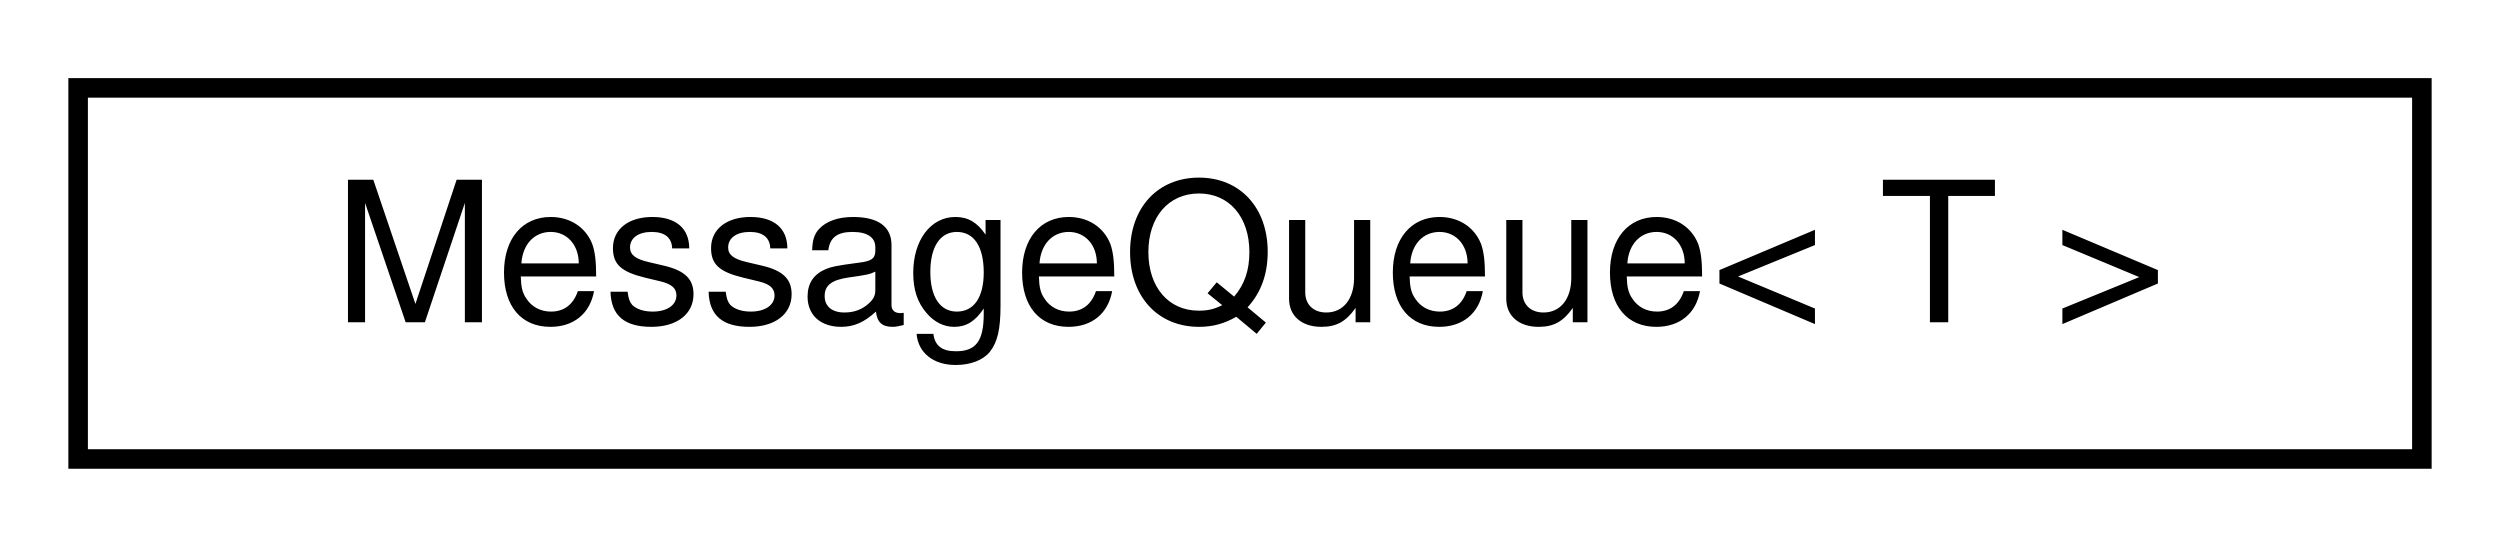
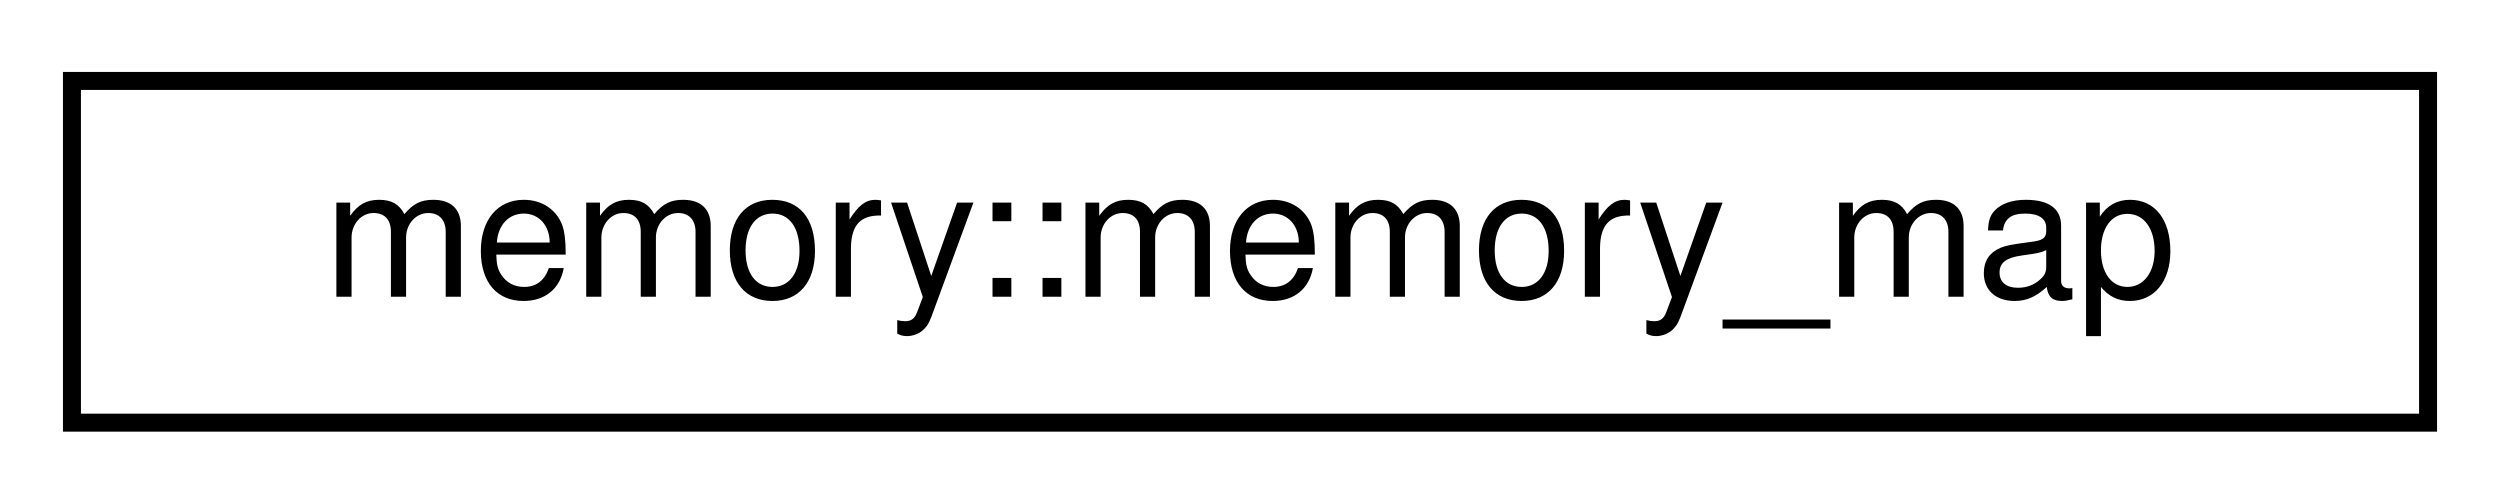
- <svg xmlns="http://www.w3.org/2000/svg" xmlns:xlink="http://www.w3.org/1999/xlink" width="128pt" height="28pt" viewBox="0.00 0.00 128.00 28.00">
+ <svg xmlns="http://www.w3.org/2000/svg" xmlns:xlink="http://www.w3.org/1999/xlink" width="139pt" height="28pt" viewBox="0.00 0.00 139.00 28.00">
  <g id="graph0" class="graph" transform="scale(1 1) rotate(0) translate(4 24)">
    <g id="node1" class="node">
      <g id="a_node1">
-         <a xlink:href="classMessageQueue.html" target="_top" xlink:title=" ">
-           <polygon fill="none" stroke="black" points="0,-0.5 0,-19.5 120,-19.5 120,-0.5 0,-0.5" />
-           <text text-anchor="middle" x="60" y="-7.5" font-family="Helvetica,sans-Serif" font-size="10.00">MessageQueue&lt; T &gt;</text>
+         <a xlink:href="classmemory_1_1memory__map.html" target="_top" xlink:title=" ">
+           <polygon fill="none" stroke="black" points="0,-0.5 0,-19.5 131,-19.5 131,-0.5 0,-0.5" />
+           <text text-anchor="middle" x="65.5" y="-7.5" font-family="Helvetica,sans-Serif" font-size="10.00">memory::memory_map</text>
        </a>
      </g>
    </g>
  </g>
</svg>
